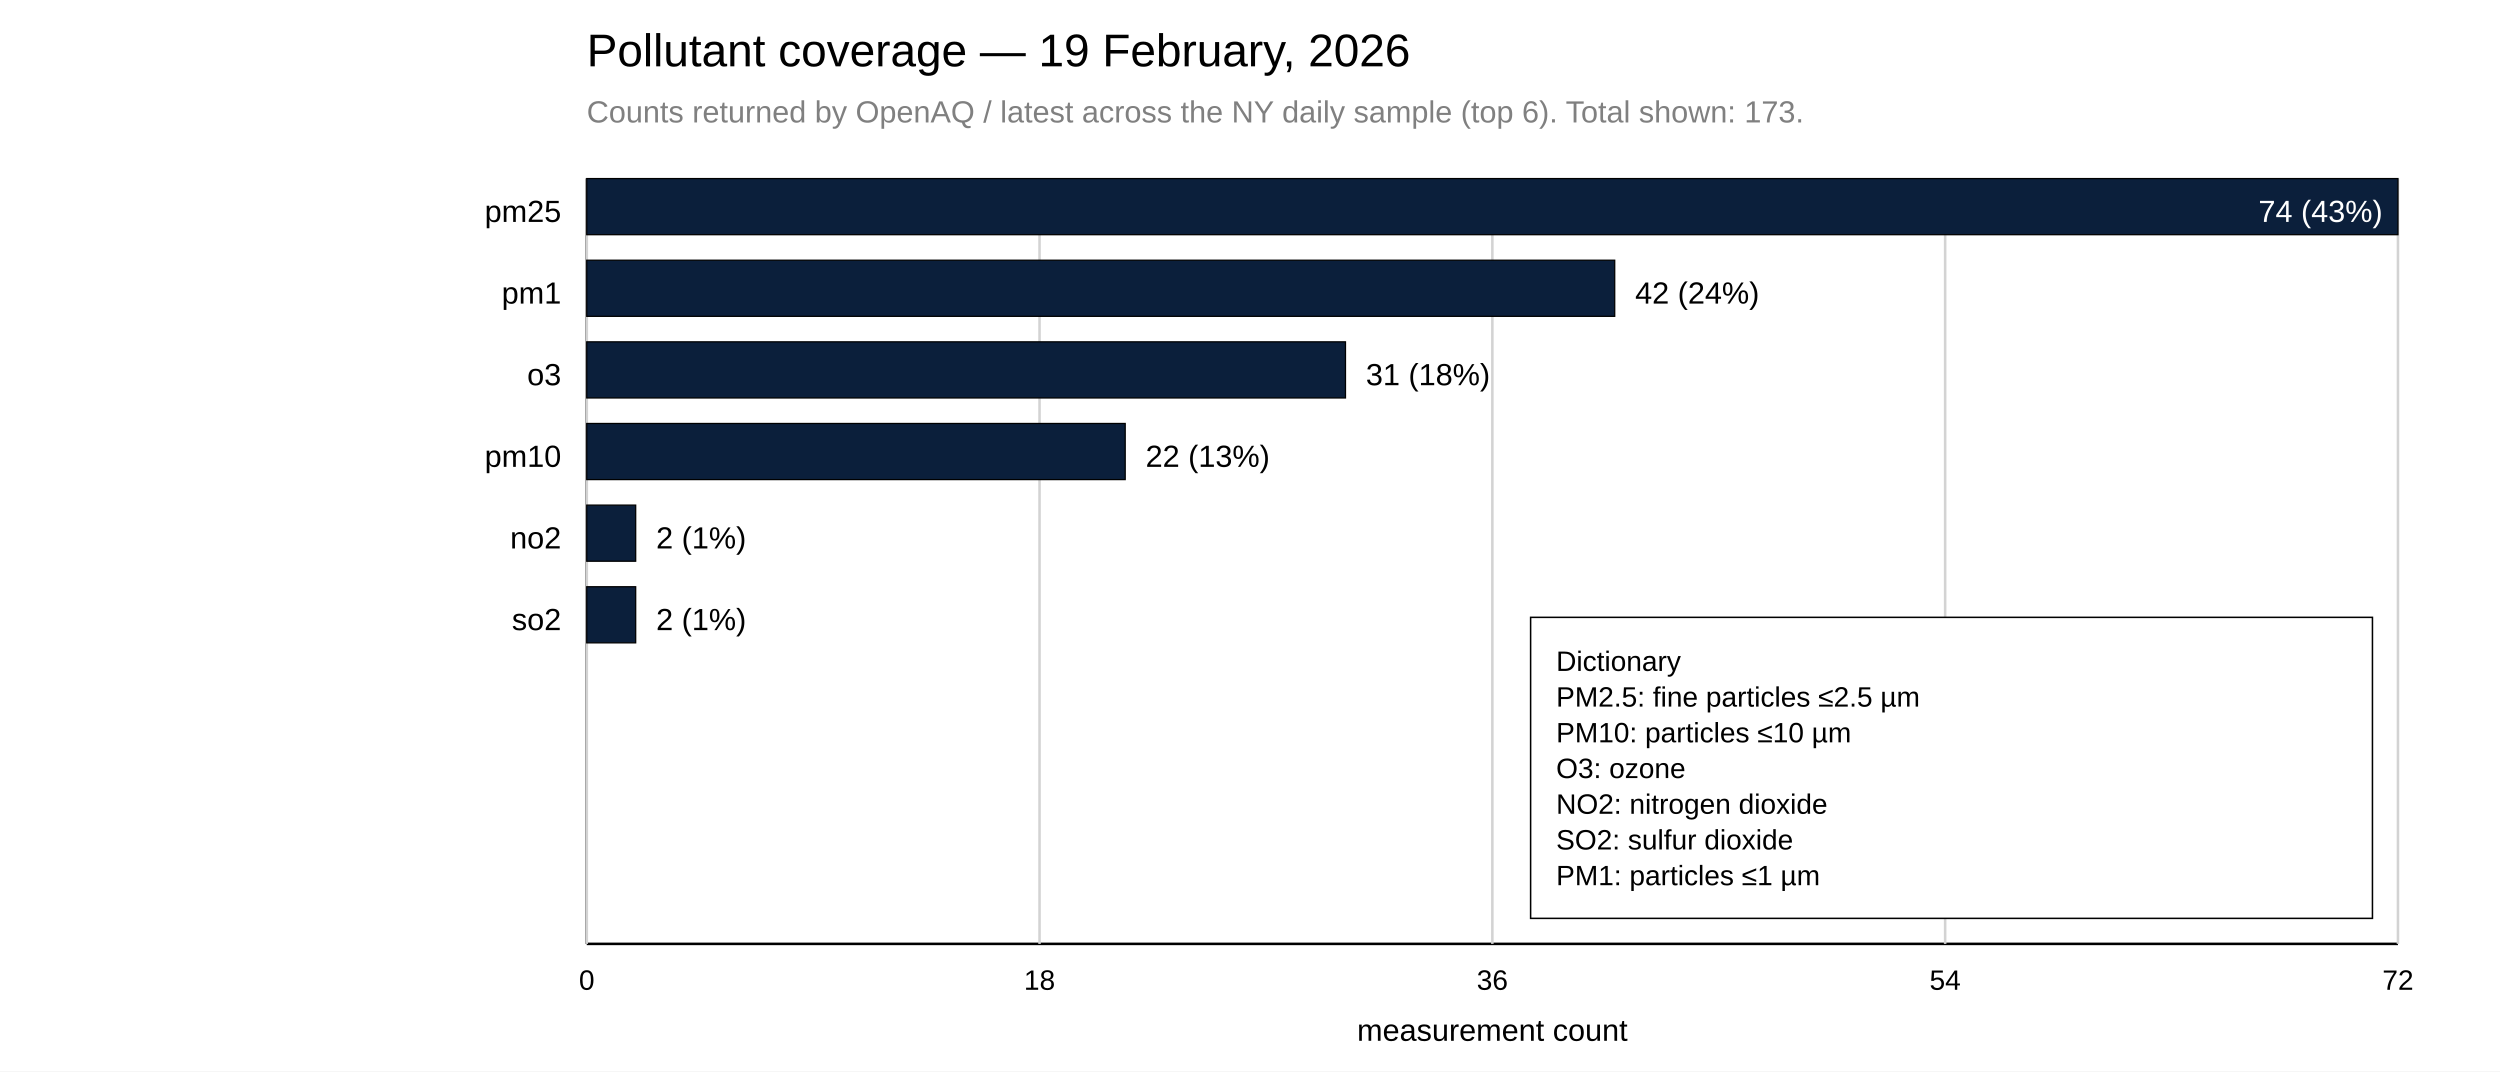
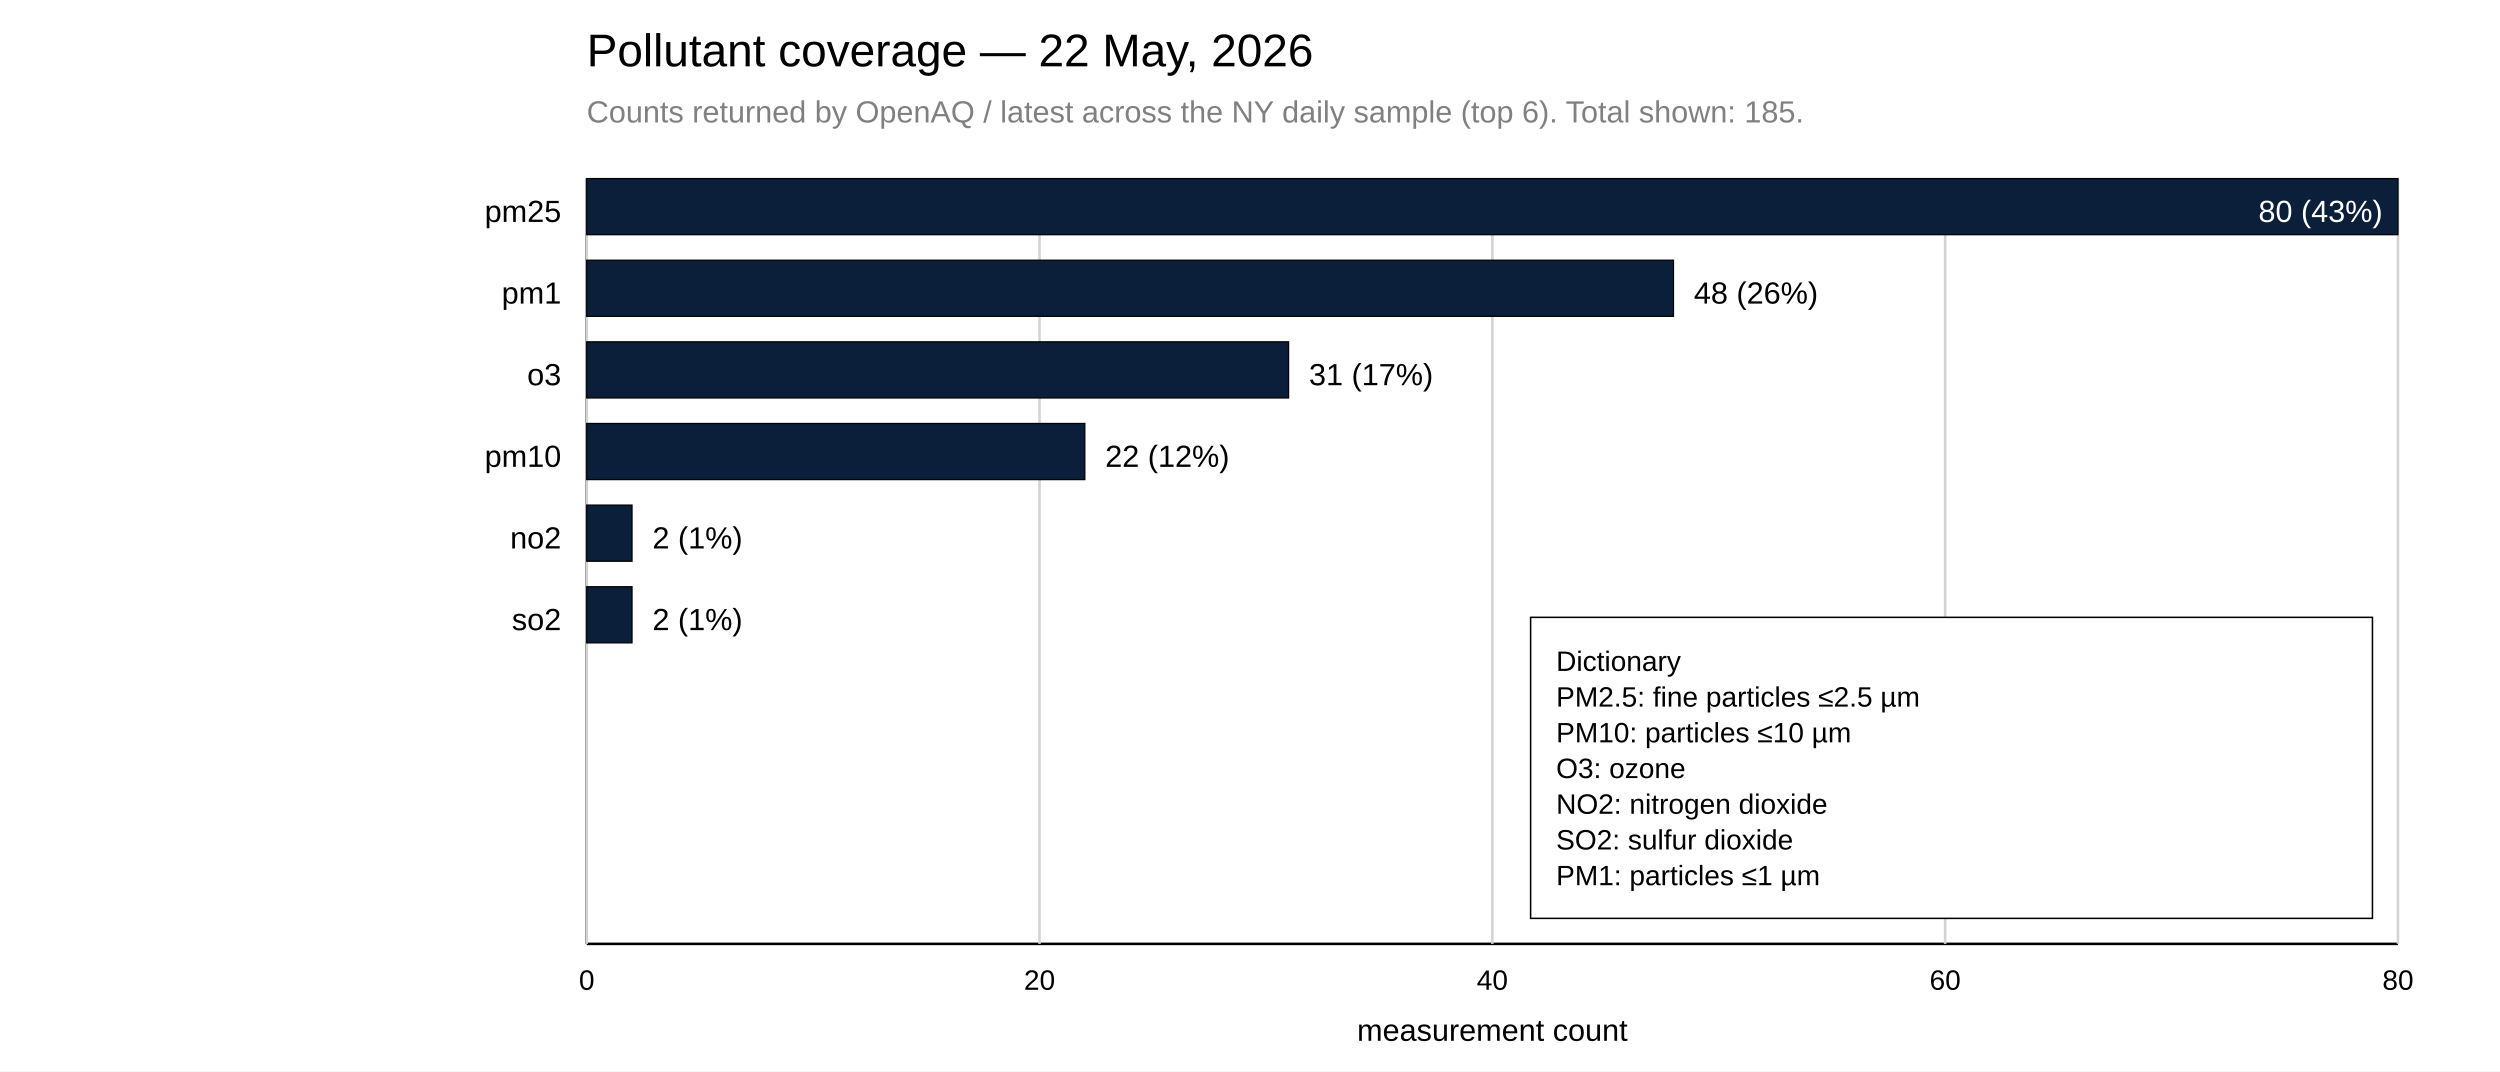
<svg xmlns="http://www.w3.org/2000/svg" width="980" height="420">
  <rect x="0" y="0" width="980" height="420" fill="white" />
-   <text x="230" y="26" font-family="Arial, sans-serif" font-size="18">Pollutant coverage — 19 February, 2026</text>
-   <text x="230" y="48" font-family="Arial, sans-serif" font-size="12" fill="gray">Counts returned by OpenAQ / latest across the NY daily sample (top 6). Total shown: 173.</text>
+   <text x="230" y="26" font-family="Arial, sans-serif" font-size="18">Pollutant coverage — 22 May, 2026</text>
+   <text x="230" y="48" font-family="Arial, sans-serif" font-size="12" fill="gray">Counts returned by OpenAQ / latest across the NY daily sample (top 6). Total shown: 185.</text>
  <line x1="230" y1="70" x2="230" y2="370" stroke="black" />
  <line x1="230" y1="370" x2="940" y2="370" stroke="black" />
  <line x1="230.00" y1="70" x2="230.00" y2="370" stroke="lightgray" />
  <text x="230.00" y="388" font-family="Arial, sans-serif" font-size="11" text-anchor="middle">0</text>
  <line x1="407.50" y1="70" x2="407.50" y2="370" stroke="lightgray" />
-   <text x="407.50" y="388" font-family="Arial, sans-serif" font-size="11" text-anchor="middle">18</text>
+   <text x="407.50" y="388" font-family="Arial, sans-serif" font-size="11" text-anchor="middle">20</text>
  <line x1="585.00" y1="70" x2="585.00" y2="370" stroke="lightgray" />
-   <text x="585.00" y="388" font-family="Arial, sans-serif" font-size="11" text-anchor="middle">36</text>
+   <text x="585.00" y="388" font-family="Arial, sans-serif" font-size="11" text-anchor="middle">40</text>
  <line x1="762.50" y1="70" x2="762.50" y2="370" stroke="lightgray" />
-   <text x="762.50" y="388" font-family="Arial, sans-serif" font-size="11" text-anchor="middle">54</text>
+   <text x="762.50" y="388" font-family="Arial, sans-serif" font-size="11" text-anchor="middle">60</text>
  <line x1="940.00" y1="70" x2="940.00" y2="370" stroke="lightgray" />
-   <text x="940.00" y="388" font-family="Arial, sans-serif" font-size="11" text-anchor="middle">72</text>
+   <text x="940.00" y="388" font-family="Arial, sans-serif" font-size="11" text-anchor="middle">80</text>
  <text x="585.00" y="408" font-family="Arial, sans-serif" font-size="12" text-anchor="middle">measurement count</text>
  <text x="220" y="87" font-family="Arial, sans-serif" font-size="12" text-anchor="end">pm25</text>
  <rect x="230" y="70" width="710.00" height="22" fill="#0B1F3B" stroke="black" stroke-width="0.5" />
-   <text x="934.00" y="87" font-family="Arial, sans-serif" font-size="12" fill="white" text-anchor="end">74 (43%)</text>
+   <text x="934.00" y="87" font-family="Arial, sans-serif" font-size="12" fill="white" text-anchor="end">80 (43%)</text>
  <text x="220" y="119" font-family="Arial, sans-serif" font-size="12" text-anchor="end">pm1</text>
-   <rect x="230" y="102" width="402.97" height="22" fill="#0B1F3B" stroke="black" stroke-width="0.5" />
-   <text x="640.97" y="119" font-family="Arial, sans-serif" font-size="12">42 (24%)</text>
+   <rect x="230" y="102" width="426.00" height="22" fill="#0B1F3B" stroke="black" stroke-width="0.5" />
+   <text x="664.00" y="119" font-family="Arial, sans-serif" font-size="12">48 (26%)</text>
  <text x="220" y="151" font-family="Arial, sans-serif" font-size="12" text-anchor="end">o3</text>
-   <rect x="230" y="134" width="297.43" height="22" fill="#0B1F3B" stroke="black" stroke-width="0.5" />
-   <text x="535.43" y="151" font-family="Arial, sans-serif" font-size="12">31 (18%)</text>
+   <rect x="230" y="134" width="275.12" height="22" fill="#0B1F3B" stroke="black" stroke-width="0.5" />
+   <text x="513.12" y="151" font-family="Arial, sans-serif" font-size="12">31 (17%)</text>
  <text x="220" y="183" font-family="Arial, sans-serif" font-size="12" text-anchor="end">pm10</text>
-   <rect x="230" y="166" width="211.08" height="22" fill="#0B1F3B" stroke="black" stroke-width="0.5" />
-   <text x="449.08" y="183" font-family="Arial, sans-serif" font-size="12">22 (13%)</text>
+   <rect x="230" y="166" width="195.25" height="22" fill="#0B1F3B" stroke="black" stroke-width="0.5" />
+   <text x="433.25" y="183" font-family="Arial, sans-serif" font-size="12">22 (12%)</text>
  <text x="220" y="215" font-family="Arial, sans-serif" font-size="12" text-anchor="end">no2</text>
-   <rect x="230" y="198" width="19.19" height="22" fill="#0B1F3B" stroke="black" stroke-width="0.5" />
-   <text x="257.19" y="215" font-family="Arial, sans-serif" font-size="12">2 (1%)</text>
+   <rect x="230" y="198" width="17.75" height="22" fill="#0B1F3B" stroke="black" stroke-width="0.5" />
+   <text x="255.75" y="215" font-family="Arial, sans-serif" font-size="12">2 (1%)</text>
  <text x="220" y="247" font-family="Arial, sans-serif" font-size="12" text-anchor="end">so2</text>
-   <rect x="230" y="230" width="19.19" height="22" fill="#0B1F3B" stroke="black" stroke-width="0.5" />
-   <text x="257.19" y="247" font-family="Arial, sans-serif" font-size="12">2 (1%)</text>
+   <rect x="230" y="230" width="17.75" height="22" fill="#0B1F3B" stroke="black" stroke-width="0.5" />
+   <text x="255.75" y="247" font-family="Arial, sans-serif" font-size="12">2 (1%)</text>
  <rect x="600.00" y="242.00" width="330" height="118" fill="white" stroke="black" stroke-width="0.6" />
  <text x="610.00" y="263.00" font-family="Arial, sans-serif" font-size="11" fill="black">
    <tspan x="610.00" dy="0">Dictionary</tspan>
    <tspan x="610.00" dy="14">PM2.5: fine particles ≤2.5 µm</tspan>
    <tspan x="610.00" dy="14">PM10: particles ≤10 µm</tspan>
    <tspan x="610.00" dy="14">O3: ozone</tspan>
    <tspan x="610.00" dy="14">NO2: nitrogen dioxide</tspan>
    <tspan x="610.00" dy="14">SO2: sulfur dioxide</tspan>
    <tspan x="610.00" dy="14">PM1: particles ≤1 µm</tspan>
  </text>
</svg>
